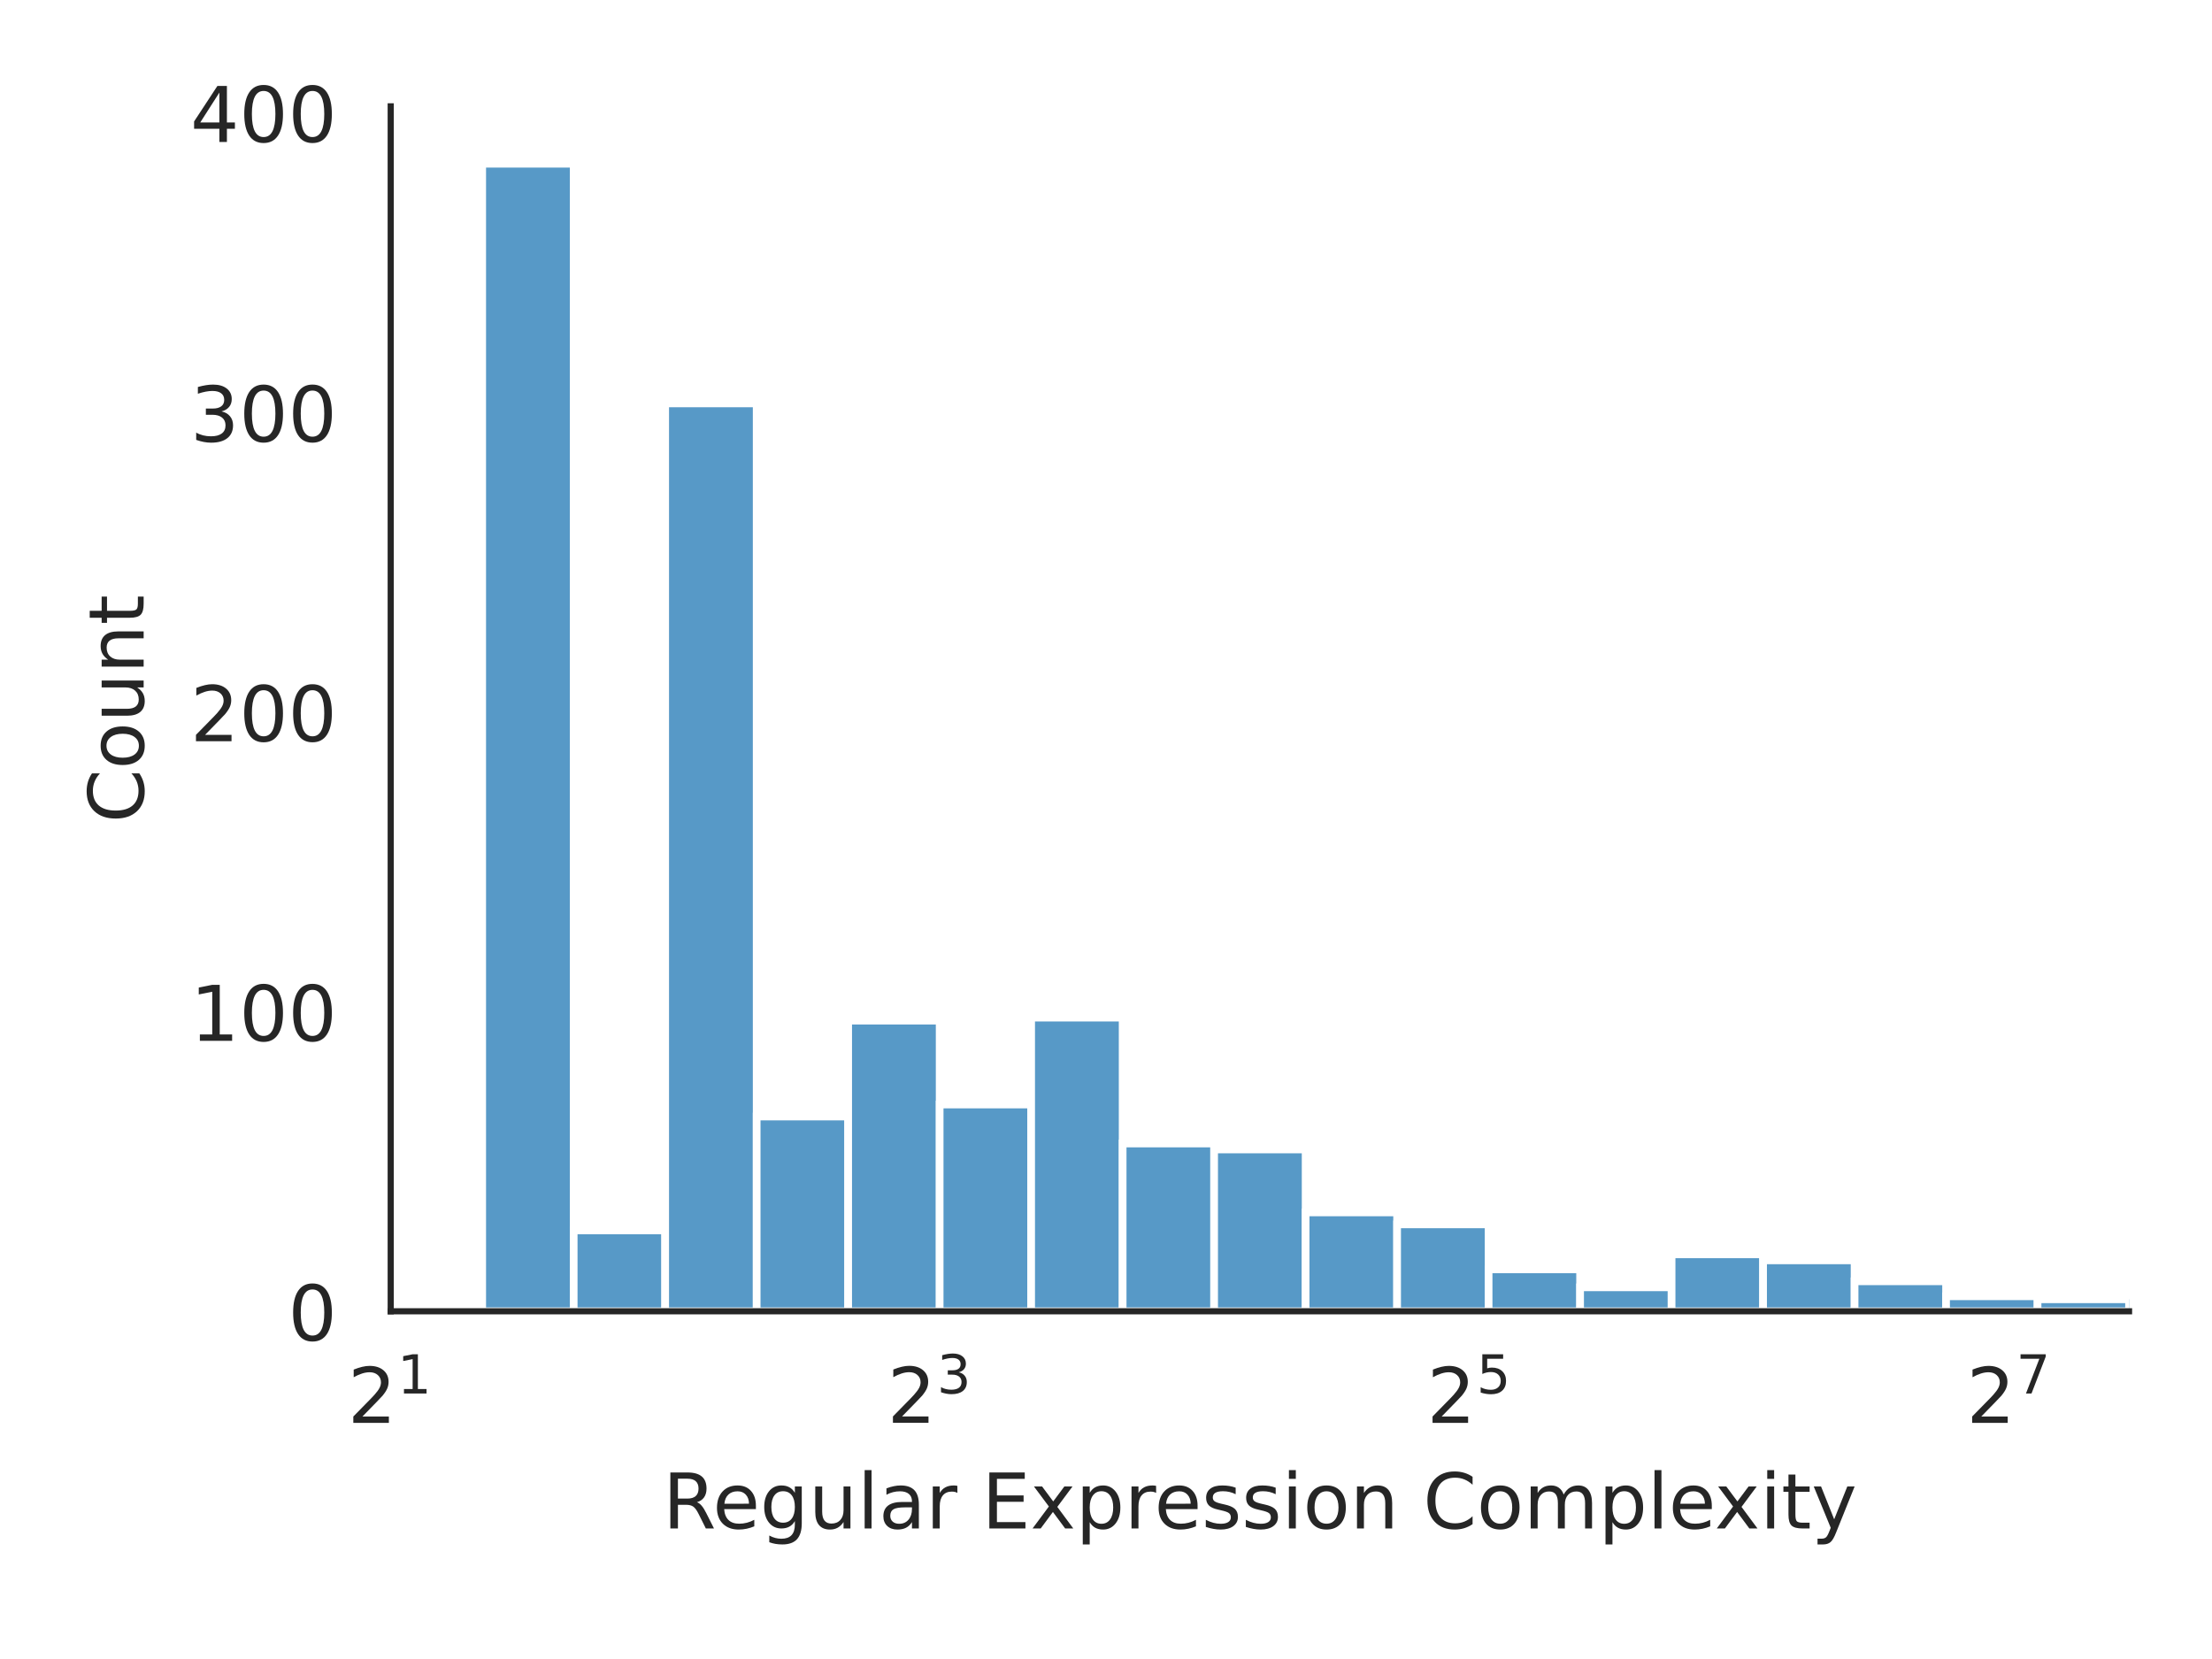
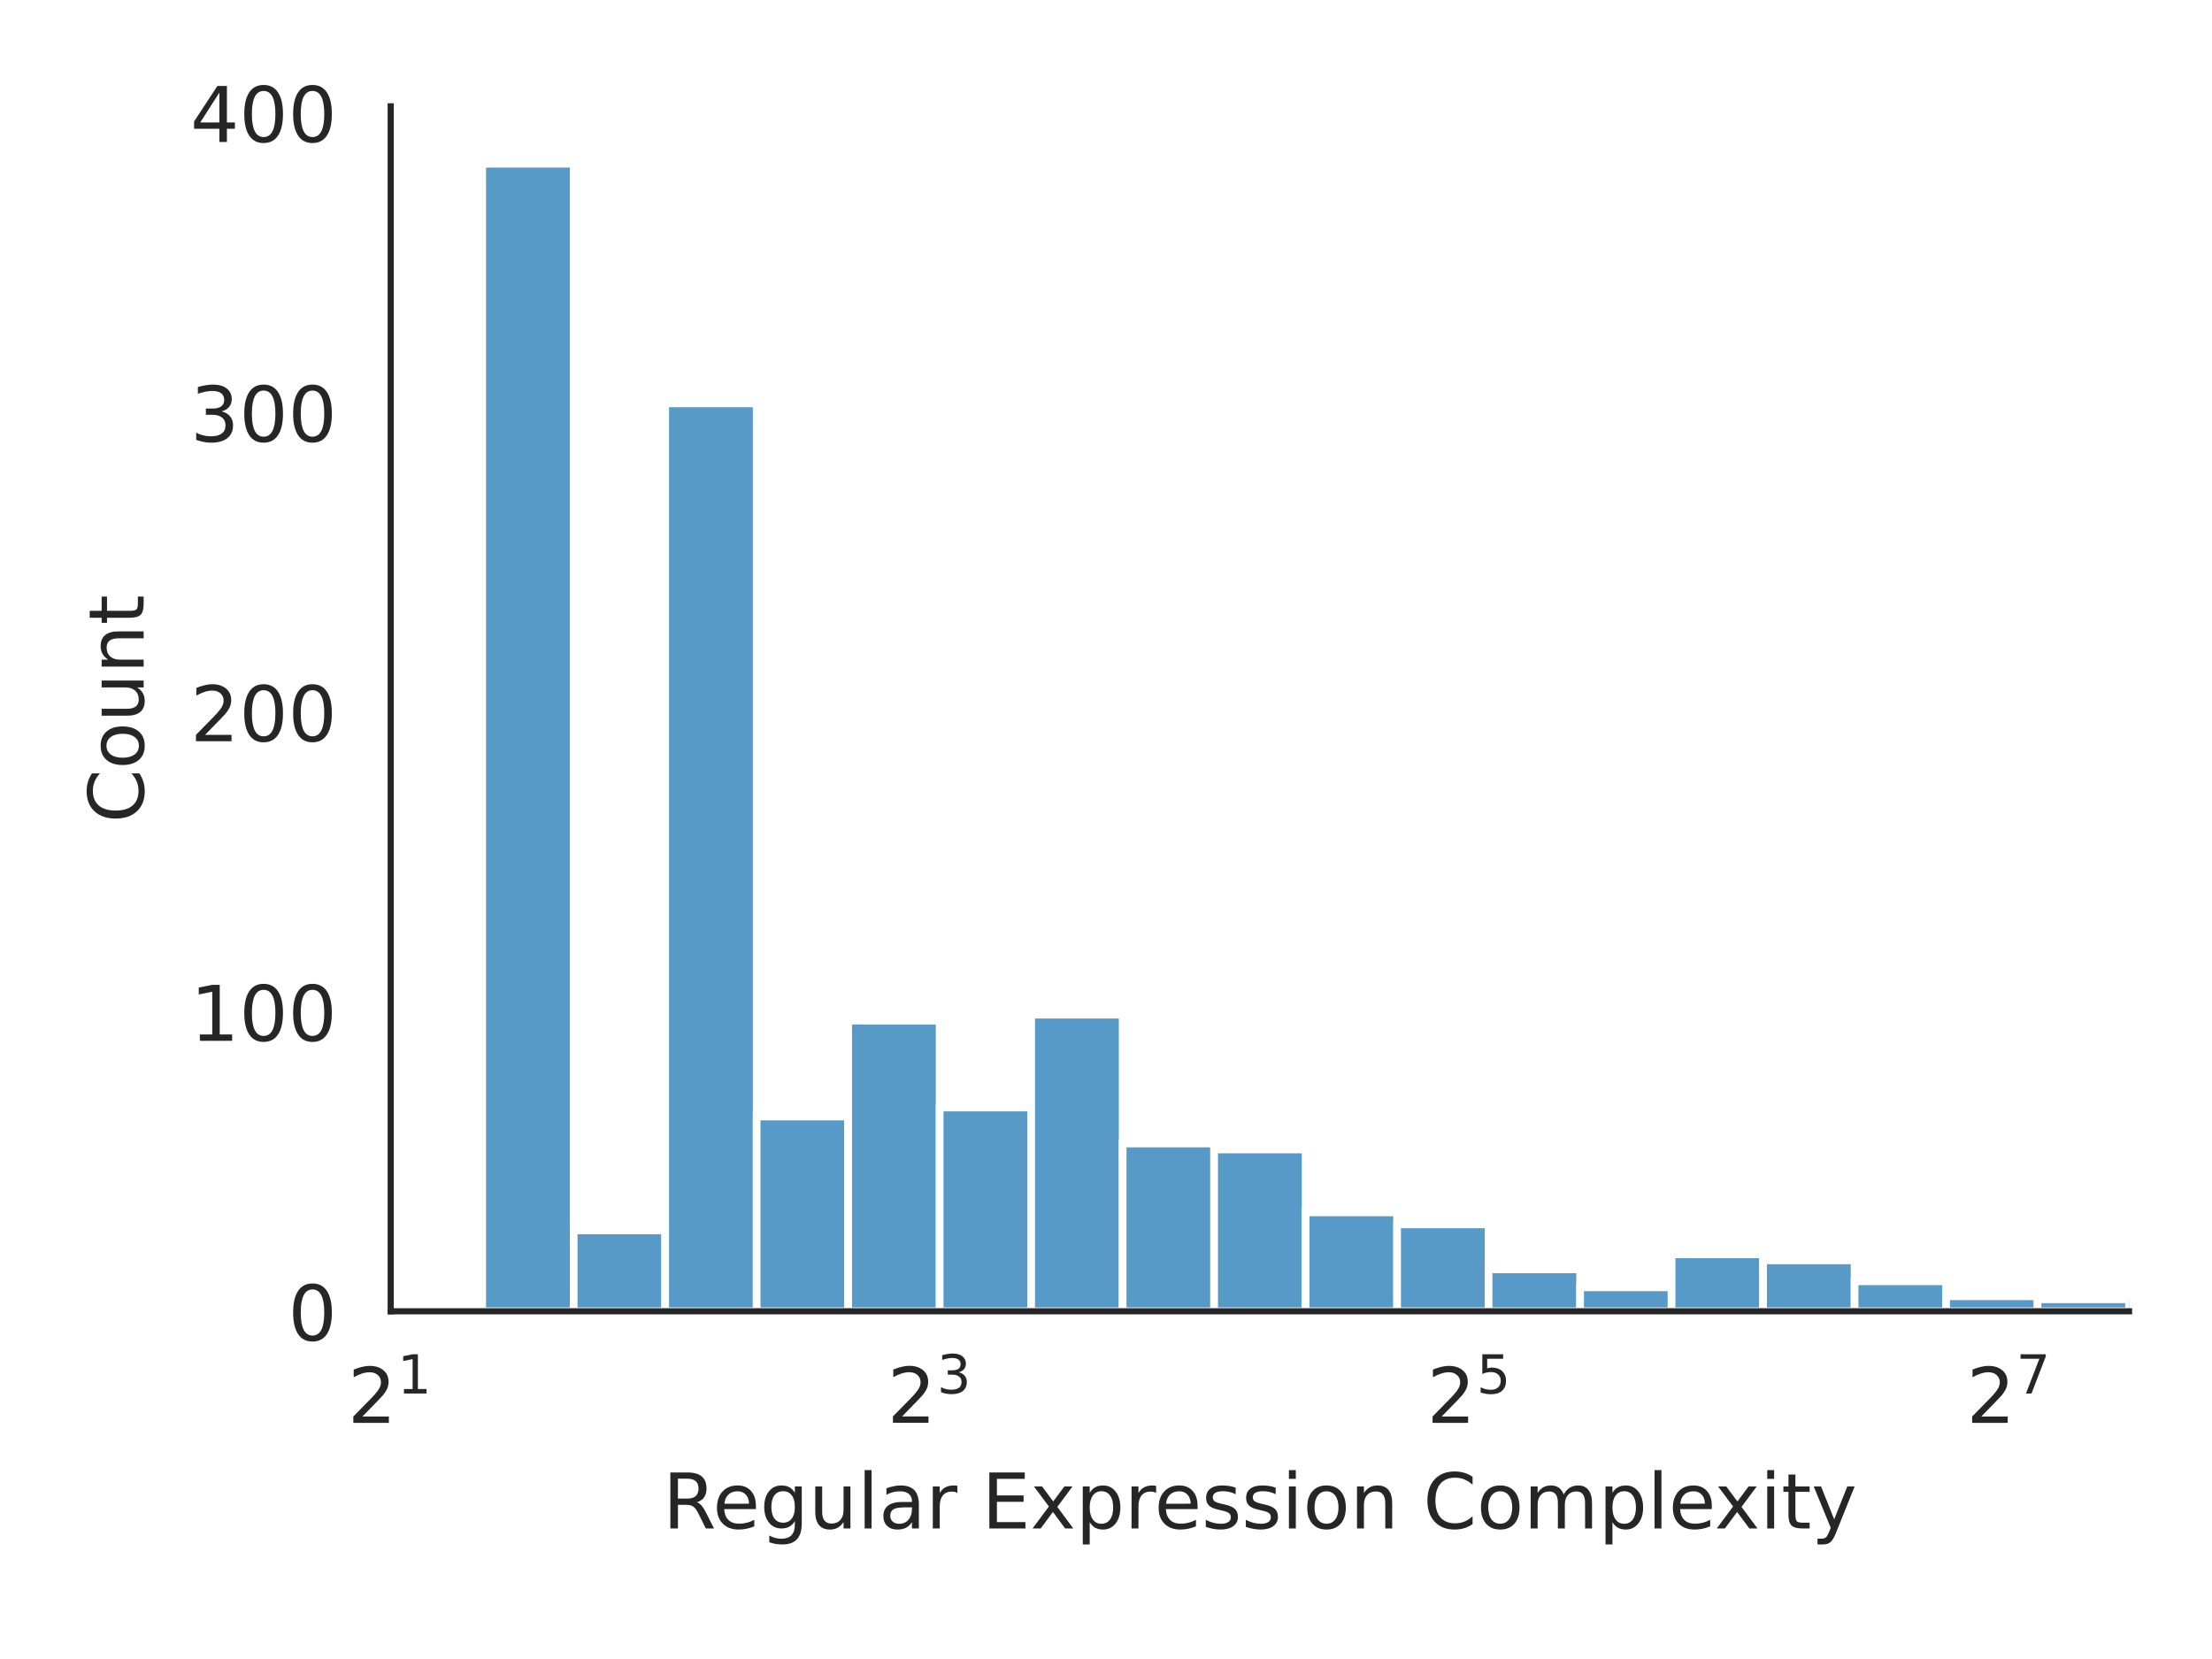
<svg xmlns="http://www.w3.org/2000/svg" xmlns:xlink="http://www.w3.org/1999/xlink" width="288pt" height="216pt" viewBox="0 0 288 216" version="1.1">
  <defs>
    <style type="text/css">*{stroke-linejoin: round; stroke-linecap: butt}</style>
  </defs>
  <g id="figure_1">
    <g id="patch_1">
      <path d="M 0 216  L 288 216  L 288 0  L 0 0  z " style="fill: #ffffff" />
    </g>
    <g id="axes_1">
      <g id="patch_2">
        <path d="M 50.87 170.728  L 277.2 170.728  L 277.2 13.846  L 50.87 13.846  z " style="fill: #ffffff" />
      </g>
      <g id="matplotlib.axis_1">
        <g id="xtick_1">
          <g id="text_1">
            <g style="fill: #262626" transform="translate(45.27 185.3264) scale(0.1 -0.1)">
              <defs>
                <path id="DejaVuSans-32" d="M 1228 531  L 3431 531  L 3431 0  L 469 0  L 469 531  Q 828 903 1448 1529  Q 2069 2156 2228 2338  Q 2531 2678 2651 2914  Q 2772 3150 2772 3378  Q 2772 3750 2511 3984  Q 2250 4219 1831 4219  Q 1534 4219 1204 4116  Q 875 4013 500 3803  L 500 4441  Q 881 4594 1212 4672  Q 1544 4750 1819 4750  Q 2544 4750 2975 4387  Q 3406 4025 3406 3419  Q 3406 3131 3298 2873  Q 3191 2616 2906 2266  Q 2828 2175 2409 1742  Q 1991 1309 1228 531  z " transform="scale(0.015625)" />
                <path id="DejaVuSans-31" d="M 794 531  L 1825 531  L 1825 4091  L 703 3866  L 703 4441  L 1819 4666  L 2450 4666  L 2450 531  L 3481 531  L 3481 0  L 794 0  L 794 531  z " transform="scale(0.015625)" />
              </defs>
              <use xlink:href="#DejaVuSans-32" transform="translate(0 0.684375)" />
              <use xlink:href="#DejaVuSans-31" transform="translate(64.58008 38.96563) scale(0.7)" />
            </g>
          </g>
        </g>
        <g id="xtick_2">
          <g id="text_2">
            <g style="fill: #262626" transform="translate(115.5267 185.3264) scale(0.1 -0.1)">
              <defs>
                <path id="DejaVuSans-33" d="M 2597 2516  Q 3050 2419 3304 2112  Q 3559 1806 3559 1356  Q 3559 666 3084 287  Q 2609 -91 1734 -91  Q 1441 -91 1130 -33  Q 819 25 488 141  L 488 750  Q 750 597 1062 519  Q 1375 441 1716 441  Q 2309 441 2620 675  Q 2931 909 2931 1356  Q 2931 1769 2642 2001  Q 2353 2234 1838 2234  L 1294 2234  L 1294 2753  L 1863 2753  Q 2328 2753 2575 2939  Q 2822 3125 2822 3475  Q 2822 3834 2567 4026  Q 2313 4219 1838 4219  Q 1578 4219 1281 4162  Q 984 4106 628 3988  L 628 4550  Q 988 4650 1302 4700  Q 1616 4750 1894 4750  Q 2613 4750 3031 4423  Q 3450 4097 3450 3541  Q 3450 3153 3228 2886  Q 3006 2619 2597 2516  z " transform="scale(0.015625)" />
              </defs>
              <use xlink:href="#DejaVuSans-32" transform="translate(0 0.765625)" />
              <use xlink:href="#DejaVuSans-33" transform="translate(64.58008 39.04688) scale(0.7)" />
            </g>
          </g>
        </g>
        <g id="xtick_3">
          <g id="text_3">
            <g style="fill: #262626" transform="translate(185.7834 185.3264) scale(0.1 -0.1)">
              <defs>
                <path id="DejaVuSans-35" d="M 691 4666  L 3169 4666  L 3169 4134  L 1269 4134  L 1269 2991  Q 1406 3038 1543 3061  Q 1681 3084 1819 3084  Q 2600 3084 3056 2656  Q 3513 2228 3513 1497  Q 3513 744 3044 326  Q 2575 -91 1722 -91  Q 1428 -91 1123 -41  Q 819 9 494 109  L 494 744  Q 775 591 1075 516  Q 1375 441 1709 441  Q 2250 441 2565 725  Q 2881 1009 2881 1497  Q 2881 1984 2565 2268  Q 2250 2553 1709 2553  Q 1456 2553 1204 2497  Q 953 2441 691 2322  L 691 4666  z " transform="scale(0.015625)" />
              </defs>
              <use xlink:href="#DejaVuSans-32" transform="translate(0 0.684375)" />
              <use xlink:href="#DejaVuSans-35" transform="translate(64.58008 38.96563) scale(0.7)" />
            </g>
          </g>
        </g>
        <g id="xtick_4">
          <g id="text_4">
            <g style="fill: #262626" transform="translate(256.0401 185.3264) scale(0.1 -0.1)">
              <defs>
                <path id="DejaVuSans-37" d="M 525 4666  L 3525 4666  L 3525 4397  L 1831 0  L 1172 0  L 2766 4134  L 525 4134  L 525 4666  z " transform="scale(0.015625)" />
              </defs>
              <use xlink:href="#DejaVuSans-32" transform="translate(0 0.684375)" />
              <use xlink:href="#DejaVuSans-37" transform="translate(64.58008 38.96563) scale(0.7)" />
            </g>
          </g>
        </g>
        <g id="text_5">
          <g style="fill: #262626" transform="translate(86.29906 199.0046) scale(0.1 -0.1)">
            <defs>
              <path id="DejaVuSans-52" d="M 2841 2188  Q 3044 2119 3236 1894  Q 3428 1669 3622 1275  L 4263 0  L 3584 0  L 2988 1197  Q 2756 1666 2539 1819  Q 2322 1972 1947 1972  L 1259 1972  L 1259 0  L 628 0  L 628 4666  L 2053 4666  Q 2853 4666 3247 4331  Q 3641 3997 3641 3322  Q 3641 2881 3436 2590  Q 3231 2300 2841 2188  z M 1259 4147  L 1259 2491  L 2053 2491  Q 2509 2491 2742 2702  Q 2975 2913 2975 3322  Q 2975 3731 2742 3939  Q 2509 4147 2053 4147  L 1259 4147  z " transform="scale(0.015625)" />
              <path id="DejaVuSans-65" d="M 3597 1894  L 3597 1613  L 953 1613  Q 991 1019 1311 708  Q 1631 397 2203 397  Q 2534 397 2845 478  Q 3156 559 3463 722  L 3463 178  Q 3153 47 2828 -22  Q 2503 -91 2169 -91  Q 1331 -91 842 396  Q 353 884 353 1716  Q 353 2575 817 3079  Q 1281 3584 2069 3584  Q 2775 3584 3186 3129  Q 3597 2675 3597 1894  z M 3022 2063  Q 3016 2534 2758 2815  Q 2500 3097 2075 3097  Q 1594 3097 1305 2825  Q 1016 2553 972 2059  L 3022 2063  z " transform="scale(0.015625)" />
              <path id="DejaVuSans-67" d="M 2906 1791  Q 2906 2416 2648 2759  Q 2391 3103 1925 3103  Q 1463 3103 1205 2759  Q 947 2416 947 1791  Q 947 1169 1205 825  Q 1463 481 1925 481  Q 2391 481 2648 825  Q 2906 1169 2906 1791  z M 3481 434  Q 3481 -459 3084 -895  Q 2688 -1331 1869 -1331  Q 1566 -1331 1297 -1286  Q 1028 -1241 775 -1147  L 775 -588  Q 1028 -725 1275 -790  Q 1522 -856 1778 -856  Q 2344 -856 2625 -561  Q 2906 -266 2906 331  L 2906 616  Q 2728 306 2450 153  Q 2172 0 1784 0  Q 1141 0 747 490  Q 353 981 353 1791  Q 353 2603 747 3093  Q 1141 3584 1784 3584  Q 2172 3584 2450 3431  Q 2728 3278 2906 2969  L 2906 3500  L 3481 3500  L 3481 434  z " transform="scale(0.015625)" />
              <path id="DejaVuSans-75" d="M 544 1381  L 544 3500  L 1119 3500  L 1119 1403  Q 1119 906 1312 657  Q 1506 409 1894 409  Q 2359 409 2629 706  Q 2900 1003 2900 1516  L 2900 3500  L 3475 3500  L 3475 0  L 2900 0  L 2900 538  Q 2691 219 2414 64  Q 2138 -91 1772 -91  Q 1169 -91 856 284  Q 544 659 544 1381  z M 1991 3584  L 1991 3584  z " transform="scale(0.015625)" />
              <path id="DejaVuSans-6c" d="M 603 4863  L 1178 4863  L 1178 0  L 603 0  L 603 4863  z " transform="scale(0.015625)" />
              <path id="DejaVuSans-61" d="M 2194 1759  Q 1497 1759 1228 1600  Q 959 1441 959 1056  Q 959 750 1161 570  Q 1363 391 1709 391  Q 2188 391 2477 730  Q 2766 1069 2766 1631  L 2766 1759  L 2194 1759  z M 3341 1997  L 3341 0  L 2766 0  L 2766 531  Q 2569 213 2275 61  Q 1981 -91 1556 -91  Q 1019 -91 701 211  Q 384 513 384 1019  Q 384 1609 779 1909  Q 1175 2209 1959 2209  L 2766 2209  L 2766 2266  Q 2766 2663 2505 2880  Q 2244 3097 1772 3097  Q 1472 3097 1187 3025  Q 903 2953 641 2809  L 641 3341  Q 956 3463 1253 3523  Q 1550 3584 1831 3584  Q 2591 3584 2966 3190  Q 3341 2797 3341 1997  z " transform="scale(0.015625)" />
              <path id="DejaVuSans-72" d="M 2631 2963  Q 2534 3019 2420 3045  Q 2306 3072 2169 3072  Q 1681 3072 1420 2755  Q 1159 2438 1159 1844  L 1159 0  L 581 0  L 581 3500  L 1159 3500  L 1159 2956  Q 1341 3275 1631 3429  Q 1922 3584 2338 3584  Q 2397 3584 2469 3576  Q 2541 3569 2628 3553  L 2631 2963  z " transform="scale(0.015625)" />
              <path id="DejaVuSans-20" transform="scale(0.015625)" />
              <path id="DejaVuSans-45" d="M 628 4666  L 3578 4666  L 3578 4134  L 1259 4134  L 1259 2753  L 3481 2753  L 3481 2222  L 1259 2222  L 1259 531  L 3634 531  L 3634 0  L 628 0  L 628 4666  z " transform="scale(0.015625)" />
              <path id="DejaVuSans-78" d="M 3513 3500  L 2247 1797  L 3578 0  L 2900 0  L 1881 1375  L 863 0  L 184 0  L 1544 1831  L 300 3500  L 978 3500  L 1906 2253  L 2834 3500  L 3513 3500  z " transform="scale(0.015625)" />
              <path id="DejaVuSans-70" d="M 1159 525  L 1159 -1331  L 581 -1331  L 581 3500  L 1159 3500  L 1159 2969  Q 1341 3281 1617 3432  Q 1894 3584 2278 3584  Q 2916 3584 3314 3078  Q 3713 2572 3713 1747  Q 3713 922 3314 415  Q 2916 -91 2278 -91  Q 1894 -91 1617 61  Q 1341 213 1159 525  z M 3116 1747  Q 3116 2381 2855 2742  Q 2594 3103 2138 3103  Q 1681 3103 1420 2742  Q 1159 2381 1159 1747  Q 1159 1113 1420 752  Q 1681 391 2138 391  Q 2594 391 2855 752  Q 3116 1113 3116 1747  z " transform="scale(0.015625)" />
              <path id="DejaVuSans-73" d="M 2834 3397  L 2834 2853  Q 2591 2978 2328 3040  Q 2066 3103 1784 3103  Q 1356 3103 1142 2972  Q 928 2841 928 2578  Q 928 2378 1081 2264  Q 1234 2150 1697 2047  L 1894 2003  Q 2506 1872 2764 1633  Q 3022 1394 3022 966  Q 3022 478 2636 193  Q 2250 -91 1575 -91  Q 1294 -91 989 -36  Q 684 19 347 128  L 347 722  Q 666 556 975 473  Q 1284 391 1588 391  Q 1994 391 2212 530  Q 2431 669 2431 922  Q 2431 1156 2273 1281  Q 2116 1406 1581 1522  L 1381 1569  Q 847 1681 609 1914  Q 372 2147 372 2553  Q 372 3047 722 3315  Q 1072 3584 1716 3584  Q 2034 3584 2315 3537  Q 2597 3491 2834 3397  z " transform="scale(0.015625)" />
              <path id="DejaVuSans-69" d="M 603 3500  L 1178 3500  L 1178 0  L 603 0  L 603 3500  z M 603 4863  L 1178 4863  L 1178 4134  L 603 4134  L 603 4863  z " transform="scale(0.015625)" />
              <path id="DejaVuSans-6f" d="M 1959 3097  Q 1497 3097 1228 2736  Q 959 2375 959 1747  Q 959 1119 1226 758  Q 1494 397 1959 397  Q 2419 397 2687 759  Q 2956 1122 2956 1747  Q 2956 2369 2687 2733  Q 2419 3097 1959 3097  z M 1959 3584  Q 2709 3584 3137 3096  Q 3566 2609 3566 1747  Q 3566 888 3137 398  Q 2709 -91 1959 -91  Q 1206 -91 779 398  Q 353 888 353 1747  Q 353 2609 779 3096  Q 1206 3584 1959 3584  z " transform="scale(0.015625)" />
              <path id="DejaVuSans-6e" d="M 3513 2113  L 3513 0  L 2938 0  L 2938 2094  Q 2938 2591 2744 2837  Q 2550 3084 2163 3084  Q 1697 3084 1428 2787  Q 1159 2491 1159 1978  L 1159 0  L 581 0  L 581 3500  L 1159 3500  L 1159 2956  Q 1366 3272 1645 3428  Q 1925 3584 2291 3584  Q 2894 3584 3203 3211  Q 3513 2838 3513 2113  z " transform="scale(0.015625)" />
              <path id="DejaVuSans-43" d="M 4122 4306  L 4122 3641  Q 3803 3938 3442 4084  Q 3081 4231 2675 4231  Q 1875 4231 1450 3742  Q 1025 3253 1025 2328  Q 1025 1406 1450 917  Q 1875 428 2675 428  Q 3081 428 3442 575  Q 3803 722 4122 1019  L 4122 359  Q 3791 134 3420 21  Q 3050 -91 2638 -91  Q 1578 -91 968 557  Q 359 1206 359 2328  Q 359 3453 968 4101  Q 1578 4750 2638 4750  Q 3056 4750 3426 4639  Q 3797 4528 4122 4306  z " transform="scale(0.015625)" />
              <path id="DejaVuSans-6d" d="M 3328 2828  Q 3544 3216 3844 3400  Q 4144 3584 4550 3584  Q 5097 3584 5394 3201  Q 5691 2819 5691 2113  L 5691 0  L 5113 0  L 5113 2094  Q 5113 2597 4934 2840  Q 4756 3084 4391 3084  Q 3944 3084 3684 2787  Q 3425 2491 3425 1978  L 3425 0  L 2847 0  L 2847 2094  Q 2847 2600 2669 2842  Q 2491 3084 2119 3084  Q 1678 3084 1418 2786  Q 1159 2488 1159 1978  L 1159 0  L 581 0  L 581 3500  L 1159 3500  L 1159 2956  Q 1356 3278 1631 3431  Q 1906 3584 2284 3584  Q 2666 3584 2933 3390  Q 3200 3197 3328 2828  z " transform="scale(0.015625)" />
              <path id="DejaVuSans-74" d="M 1172 4494  L 1172 3500  L 2356 3500  L 2356 3053  L 1172 3053  L 1172 1153  Q 1172 725 1289 603  Q 1406 481 1766 481  L 2356 481  L 2356 0  L 1766 0  Q 1100 0 847 248  Q 594 497 594 1153  L 594 3053  L 172 3053  L 172 3500  L 594 3500  L 594 4494  L 1172 4494  z " transform="scale(0.015625)" />
              <path id="DejaVuSans-79" d="M 2059 -325  Q 1816 -950 1584 -1140  Q 1353 -1331 966 -1331  L 506 -1331  L 506 -850  L 844 -850  Q 1081 -850 1212 -737  Q 1344 -625 1503 -206  L 1606 56  L 191 3500  L 800 3500  L 1894 763  L 2988 3500  L 3597 3500  L 2059 -325  z " transform="scale(0.015625)" />
            </defs>
            <use xlink:href="#DejaVuSans-52" />
            <use xlink:href="#DejaVuSans-65" x="64.982" />
            <use xlink:href="#DejaVuSans-67" x="126.506" />
            <use xlink:href="#DejaVuSans-75" x="189.982" />
            <use xlink:href="#DejaVuSans-6c" x="253.361" />
            <use xlink:href="#DejaVuSans-61" x="281.145" />
            <use xlink:href="#DejaVuSans-72" x="342.424" />
            <use xlink:href="#DejaVuSans-20" x="383.537" />
            <use xlink:href="#DejaVuSans-45" x="415.324" />
            <use xlink:href="#DejaVuSans-78" x="478.508" />
            <use xlink:href="#DejaVuSans-70" x="537.688" />
            <use xlink:href="#DejaVuSans-72" x="601.164" />
            <use xlink:href="#DejaVuSans-65" x="640.027" />
            <use xlink:href="#DejaVuSans-73" x="701.551" />
            <use xlink:href="#DejaVuSans-73" x="753.65" />
            <use xlink:href="#DejaVuSans-69" x="805.75" />
            <use xlink:href="#DejaVuSans-6f" x="833.533" />
            <use xlink:href="#DejaVuSans-6e" x="894.715" />
            <use xlink:href="#DejaVuSans-20" x="958.094" />
            <use xlink:href="#DejaVuSans-43" x="989.881" />
            <use xlink:href="#DejaVuSans-6f" x="1059.705" />
            <use xlink:href="#DejaVuSans-6d" x="1120.887" />
            <use xlink:href="#DejaVuSans-70" x="1218.299" />
            <use xlink:href="#DejaVuSans-6c" x="1281.775" />
            <use xlink:href="#DejaVuSans-65" x="1309.559" />
            <use xlink:href="#DejaVuSans-78" x="1369.332" />
            <use xlink:href="#DejaVuSans-69" x="1428.512" />
            <use xlink:href="#DejaVuSans-74" x="1456.295" />
            <use xlink:href="#DejaVuSans-79" x="1495.504" />
          </g>
        </g>
      </g>
      <g id="matplotlib.axis_2">
        <g id="ytick_1">
          <g id="text_6">
            <g style="fill: #262626" transform="translate(37.5075 174.5272) scale(0.1 -0.1)">
              <defs>
                <path id="DejaVuSans-30" d="M 2034 4250  Q 1547 4250 1301 3770  Q 1056 3291 1056 2328  Q 1056 1369 1301 889  Q 1547 409 2034 409  Q 2525 409 2770 889  Q 3016 1369 3016 2328  Q 3016 3291 2770 3770  Q 2525 4250 2034 4250  z M 2034 4750  Q 2819 4750 3233 4129  Q 3647 3509 3647 2328  Q 3647 1150 3233 529  Q 2819 -91 2034 -91  Q 1250 -91 836 529  Q 422 1150 422 2328  Q 422 3509 836 4129  Q 1250 4750 2034 4750  z " transform="scale(0.015625)" />
              </defs>
              <use xlink:href="#DejaVuSans-30" />
            </g>
          </g>
        </g>
        <g id="ytick_2">
          <g id="text_7">
            <g style="fill: #262626" transform="translate(24.7825 135.5164) scale(0.1 -0.1)">
              <use xlink:href="#DejaVuSans-31" />
              <use xlink:href="#DejaVuSans-30" x="63.623" />
              <use xlink:href="#DejaVuSans-30" x="127.246" />
            </g>
          </g>
        </g>
        <g id="ytick_3">
          <g id="text_8">
            <g style="fill: #262626" transform="translate(24.7825 96.50555) scale(0.1 -0.1)">
              <use xlink:href="#DejaVuSans-32" />
              <use xlink:href="#DejaVuSans-30" x="63.623" />
              <use xlink:href="#DejaVuSans-30" x="127.246" />
            </g>
          </g>
        </g>
        <g id="ytick_4">
          <g id="text_9">
            <g style="fill: #262626" transform="translate(24.7825 57.49471) scale(0.1 -0.1)">
              <use xlink:href="#DejaVuSans-33" />
              <use xlink:href="#DejaVuSans-30" x="63.623" />
              <use xlink:href="#DejaVuSans-30" x="127.246" />
            </g>
          </g>
        </g>
        <g id="ytick_5">
          <g id="text_10">
            <g style="fill: #262626" transform="translate(24.7825 18.48388) scale(0.1 -0.1)">
              <defs>
                <path id="DejaVuSans-34" d="M 2419 4116  L 825 1625  L 2419 1625  L 2419 4116  z M 2253 4666  L 3047 4666  L 3047 1625  L 3713 1625  L 3713 1100  L 3047 1100  L 3047 0  L 2419 0  L 2419 1100  L 313 1100  L 313 1709  L 2253 4666  z " transform="scale(0.015625)" />
              </defs>
              <use xlink:href="#DejaVuSans-34" />
              <use xlink:href="#DejaVuSans-30" x="63.623" />
              <use xlink:href="#DejaVuSans-30" x="127.246" />
            </g>
          </g>
        </g>
        <g id="text_11">
          <g style="fill: #262626" transform="translate(18.70281 107.1354) rotate(-90) scale(0.1 -0.1)">
            <use xlink:href="#DejaVuSans-43" />
            <use xlink:href="#DejaVuSans-6f" x="69.824" />
            <use xlink:href="#DejaVuSans-75" x="131.006" />
            <use xlink:href="#DejaVuSans-6e" x="194.385" />
            <use xlink:href="#DejaVuSans-74" x="257.764" />
          </g>
        </g>
      </g>
      <g id="patch_3">
        <path d="M 50.87 170.728  L 62.782 170.728  L 62.782 169.948  L 50.87 169.948  z " clip-path="url(#p7a7539bc01)" style="fill: #1f77b4; fill-opacity: 0.75; stroke: #ffffff; stroke-linejoin: miter" />
      </g>
      <g id="patch_4">
        <path d="M 62.782 170.728  L 74.694 170.728  L 74.694 21.316  L 62.782 21.316  z " clip-path="url(#p7a7539bc01)" style="fill: #1f77b4; fill-opacity: 0.75; stroke: #ffffff; stroke-linejoin: miter" />
      </g>
      <g id="patch_5">
        <path d="M 74.694 170.728  L 86.606 170.728  L 86.606 160.195  L 74.694 160.195  z " clip-path="url(#p7a7539bc01)" style="fill: #1f77b4; fill-opacity: 0.75; stroke: #ffffff; stroke-linejoin: miter" />
      </g>
      <g id="patch_6">
        <path d="M 86.606 170.728  L 98.518 170.728  L 98.518 52.525  L 86.606 52.525  z " clip-path="url(#p7a7539bc01)" style="fill: #1f77b4; fill-opacity: 0.75; stroke: #ffffff; stroke-linejoin: miter" />
      </g>
      <g id="patch_7">
        <path d="M 98.518 170.728  L 110.431 170.728  L 110.431 145.371  L 98.518 145.371  z " clip-path="url(#p7a7539bc01)" style="fill: #1f77b4; fill-opacity: 0.75; stroke: #ffffff; stroke-linejoin: miter" />
      </g>
      <g id="patch_8">
        <path d="M 110.431 170.728  L 122.343 170.728  L 122.343 132.887  L 110.431 132.887  z " clip-path="url(#p7a7539bc01)" style="fill: #1f77b4; fill-opacity: 0.75; stroke: #ffffff; stroke-linejoin: miter" />
      </g>
      <g id="patch_9">
-         <path d="M 122.343 170.728  L 134.255 170.728  L 134.255 143.811  L 122.343 143.811  z " clip-path="url(#p7a7539bc01)" style="fill: #1f77b4; fill-opacity: 0.75; stroke: #ffffff; stroke-linejoin: miter" />
+         <path d="M 122.343 170.728  L 134.255 170.728  L 134.255 144.201  L 122.343 144.201  z " clip-path="url(#p7a7539bc01)" style="fill: #1f77b4; fill-opacity: 0.75; stroke: #ffffff; stroke-linejoin: miter" />
      </g>
      <g id="patch_10">
-         <path d="M 134.255 170.728  L 146.167 170.728  L 146.167 132.497  L 134.255 132.497  z " clip-path="url(#p7a7539bc01)" style="fill: #1f77b4; fill-opacity: 0.75; stroke: #ffffff; stroke-linejoin: miter" />
+         <path d="M 134.255 170.728  L 146.167 170.728  L 146.167 132.107  L 134.255 132.107  z " clip-path="url(#p7a7539bc01)" style="fill: #1f77b4; fill-opacity: 0.75; stroke: #ffffff; stroke-linejoin: miter" />
      </g>
      <g id="patch_11">
        <path d="M 146.167 170.728  L 158.079 170.728  L 158.079 148.882  L 146.167 148.882  z " clip-path="url(#p7a7539bc01)" style="fill: #1f77b4; fill-opacity: 0.75; stroke: #ffffff; stroke-linejoin: miter" />
      </g>
      <g id="patch_12">
        <path d="M 158.079 170.728  L 169.991 170.728  L 169.991 149.662  L 158.079 149.662  z " clip-path="url(#p7a7539bc01)" style="fill: #1f77b4; fill-opacity: 0.75; stroke: #ffffff; stroke-linejoin: miter" />
      </g>
      <g id="patch_13">
        <path d="M 169.991 170.728  L 181.903 170.728  L 181.903 157.854  L 169.991 157.854  z " clip-path="url(#p7a7539bc01)" style="fill: #1f77b4; fill-opacity: 0.75; stroke: #ffffff; stroke-linejoin: miter" />
      </g>
      <g id="patch_14">
        <path d="M 181.903 170.728  L 193.815 170.728  L 193.815 159.415  L 181.903 159.415  z " clip-path="url(#p7a7539bc01)" style="fill: #1f77b4; fill-opacity: 0.75; stroke: #ffffff; stroke-linejoin: miter" />
      </g>
      <g id="patch_15">
        <path d="M 193.815 170.728  L 205.727 170.728  L 205.727 165.266  L 193.815 165.266  z " clip-path="url(#p7a7539bc01)" style="fill: #1f77b4; fill-opacity: 0.75; stroke: #ffffff; stroke-linejoin: miter" />
      </g>
      <g id="patch_16">
        <path d="M 205.727 170.728  L 217.639 170.728  L 217.639 167.607  L 205.727 167.607  z " clip-path="url(#p7a7539bc01)" style="fill: #1f77b4; fill-opacity: 0.75; stroke: #ffffff; stroke-linejoin: miter" />
      </g>
      <g id="patch_17">
        <path d="M 217.639 170.728  L 229.552 170.728  L 229.552 163.316  L 217.639 163.316  z " clip-path="url(#p7a7539bc01)" style="fill: #1f77b4; fill-opacity: 0.75; stroke: #ffffff; stroke-linejoin: miter" />
      </g>
      <g id="patch_18">
        <path d="M 229.552 170.728  L 241.464 170.728  L 241.464 164.096  L 229.552 164.096  z " clip-path="url(#p7a7539bc01)" style="fill: #1f77b4; fill-opacity: 0.75; stroke: #ffffff; stroke-linejoin: miter" />
      </g>
      <g id="patch_19">
        <path d="M 241.464 170.728  L 253.376 170.728  L 253.376 166.827  L 241.464 166.827  z " clip-path="url(#p7a7539bc01)" style="fill: #1f77b4; fill-opacity: 0.75; stroke: #ffffff; stroke-linejoin: miter" />
      </g>
      <g id="patch_20">
        <path d="M 253.376 170.728  L 265.288 170.728  L 265.288 168.777  L 253.376 168.777  z " clip-path="url(#p7a7539bc01)" style="fill: #1f77b4; fill-opacity: 0.75; stroke: #ffffff; stroke-linejoin: miter" />
      </g>
      <g id="patch_21">
        <path d="M 265.288 170.728  L 277.2 170.728  L 277.2 169.168  L 265.288 169.168  z " clip-path="url(#p7a7539bc01)" style="fill: #1f77b4; fill-opacity: 0.75; stroke: #ffffff; stroke-linejoin: miter" />
      </g>
      <g id="patch_22">
        <path d="M 50.87 170.728  L 50.87 13.846  " style="fill: none; stroke: #262626; stroke-width: 0.8; stroke-linejoin: miter; stroke-linecap: square" />
      </g>
      <g id="patch_23">
        <path d="M 50.87 170.728  L 277.2 170.728  " style="fill: none; stroke: #262626; stroke-width: 0.8; stroke-linejoin: miter; stroke-linecap: square" />
      </g>
    </g>
  </g>
  <defs>
    <clipPath id="p7a7539bc01">
      <rect x="50.87" y="13.846" width="226.33" height="156.882" />
    </clipPath>
  </defs>
</svg>
